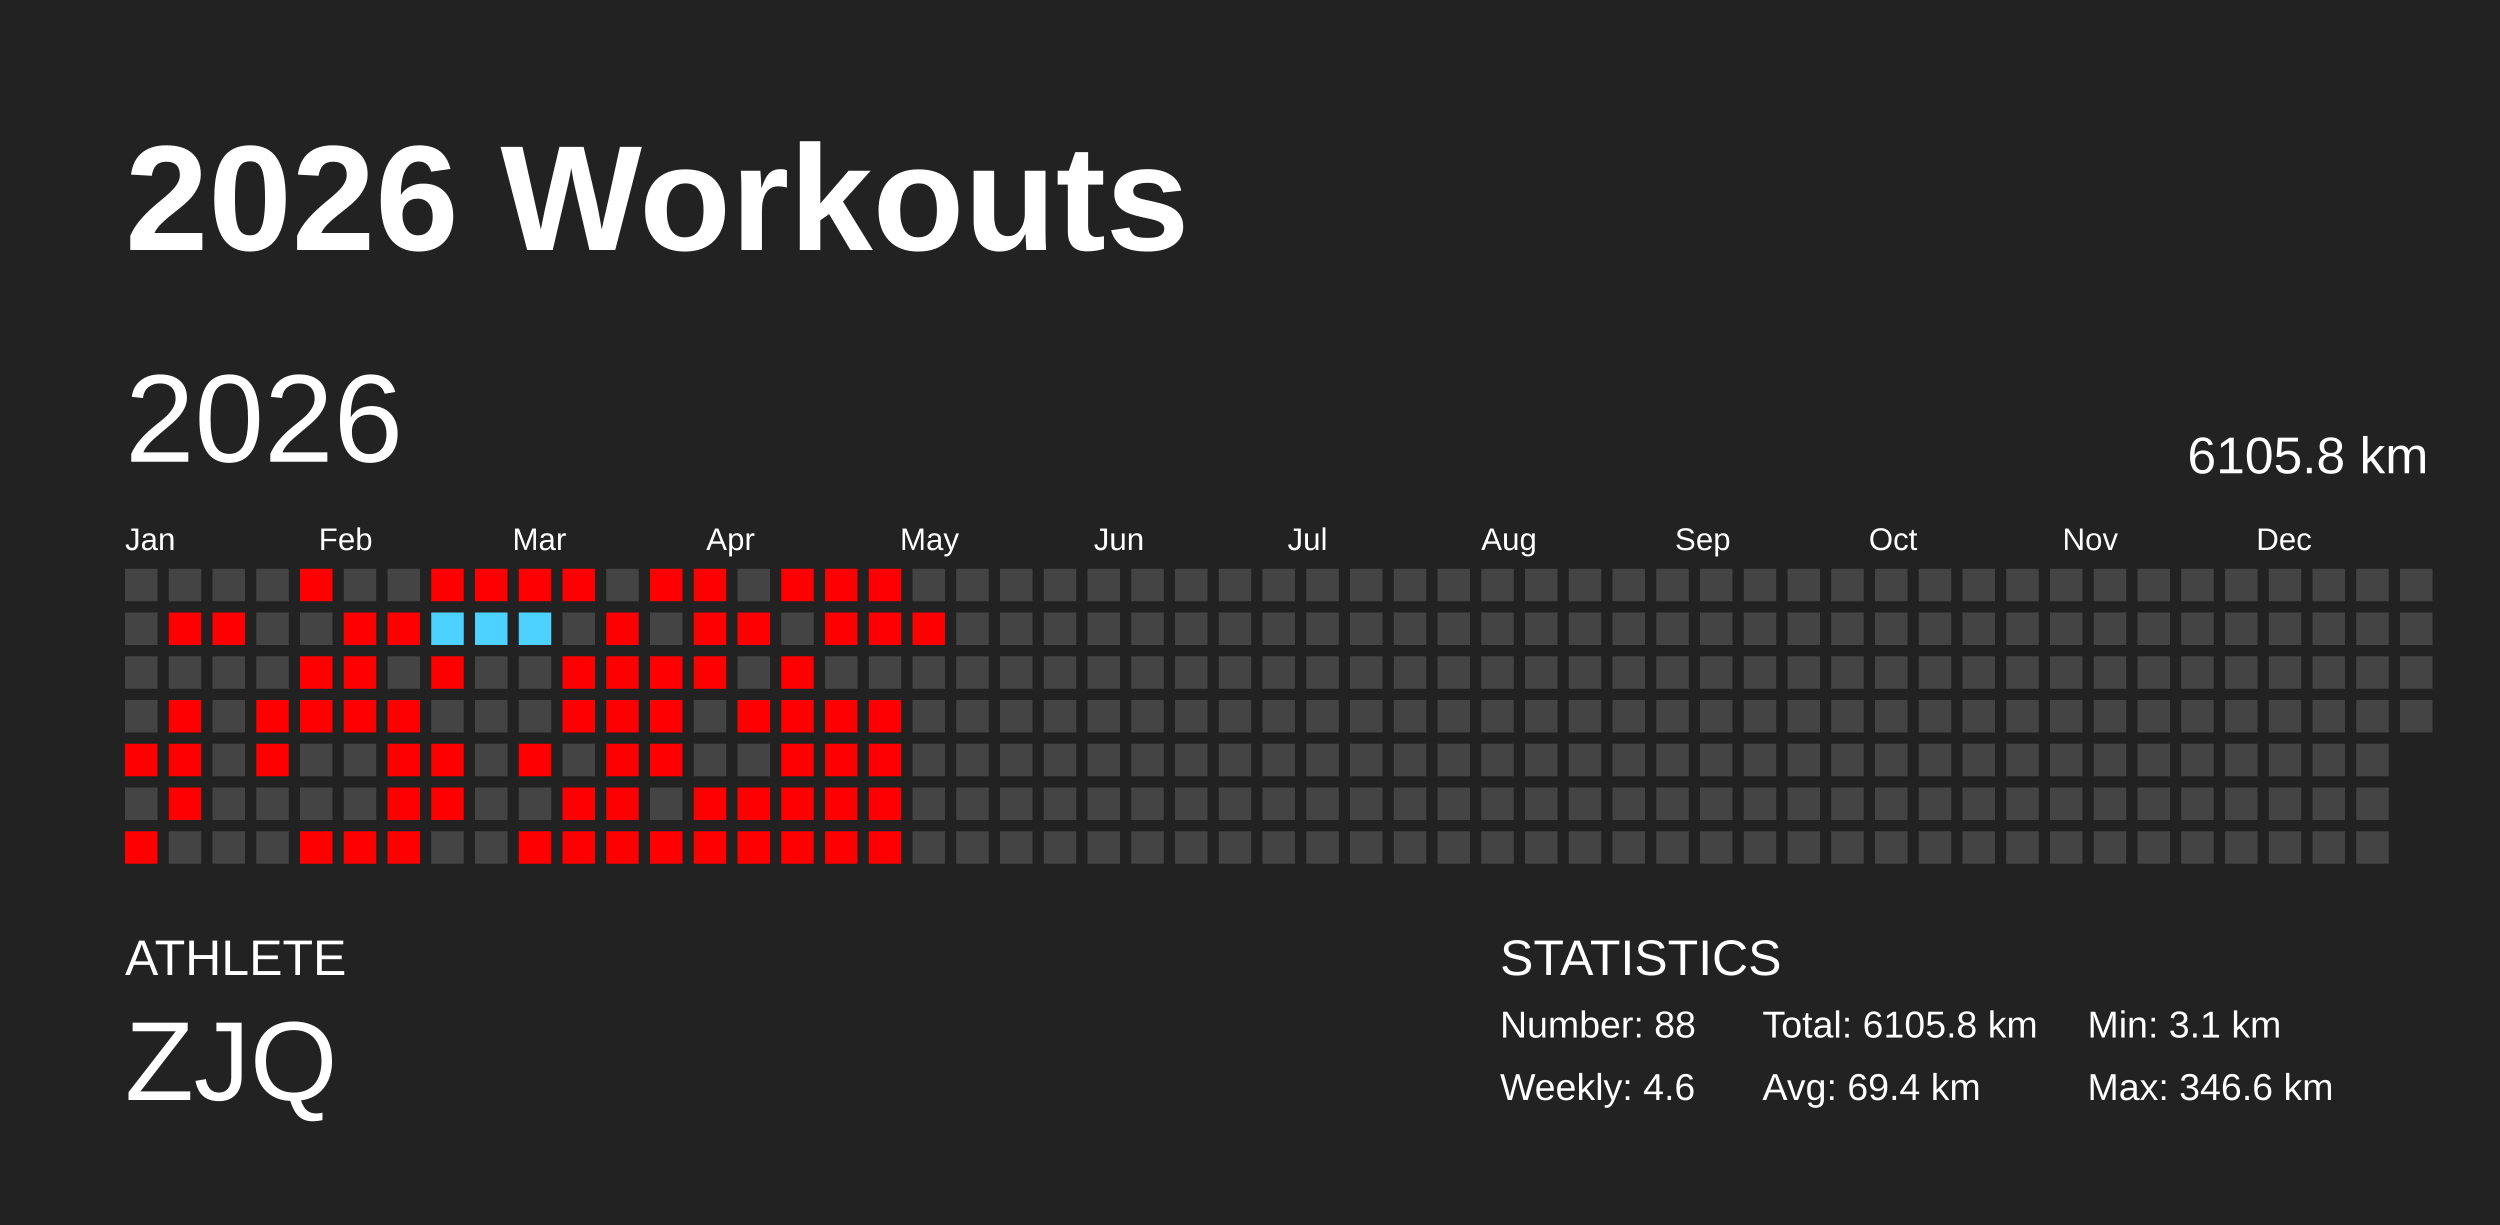
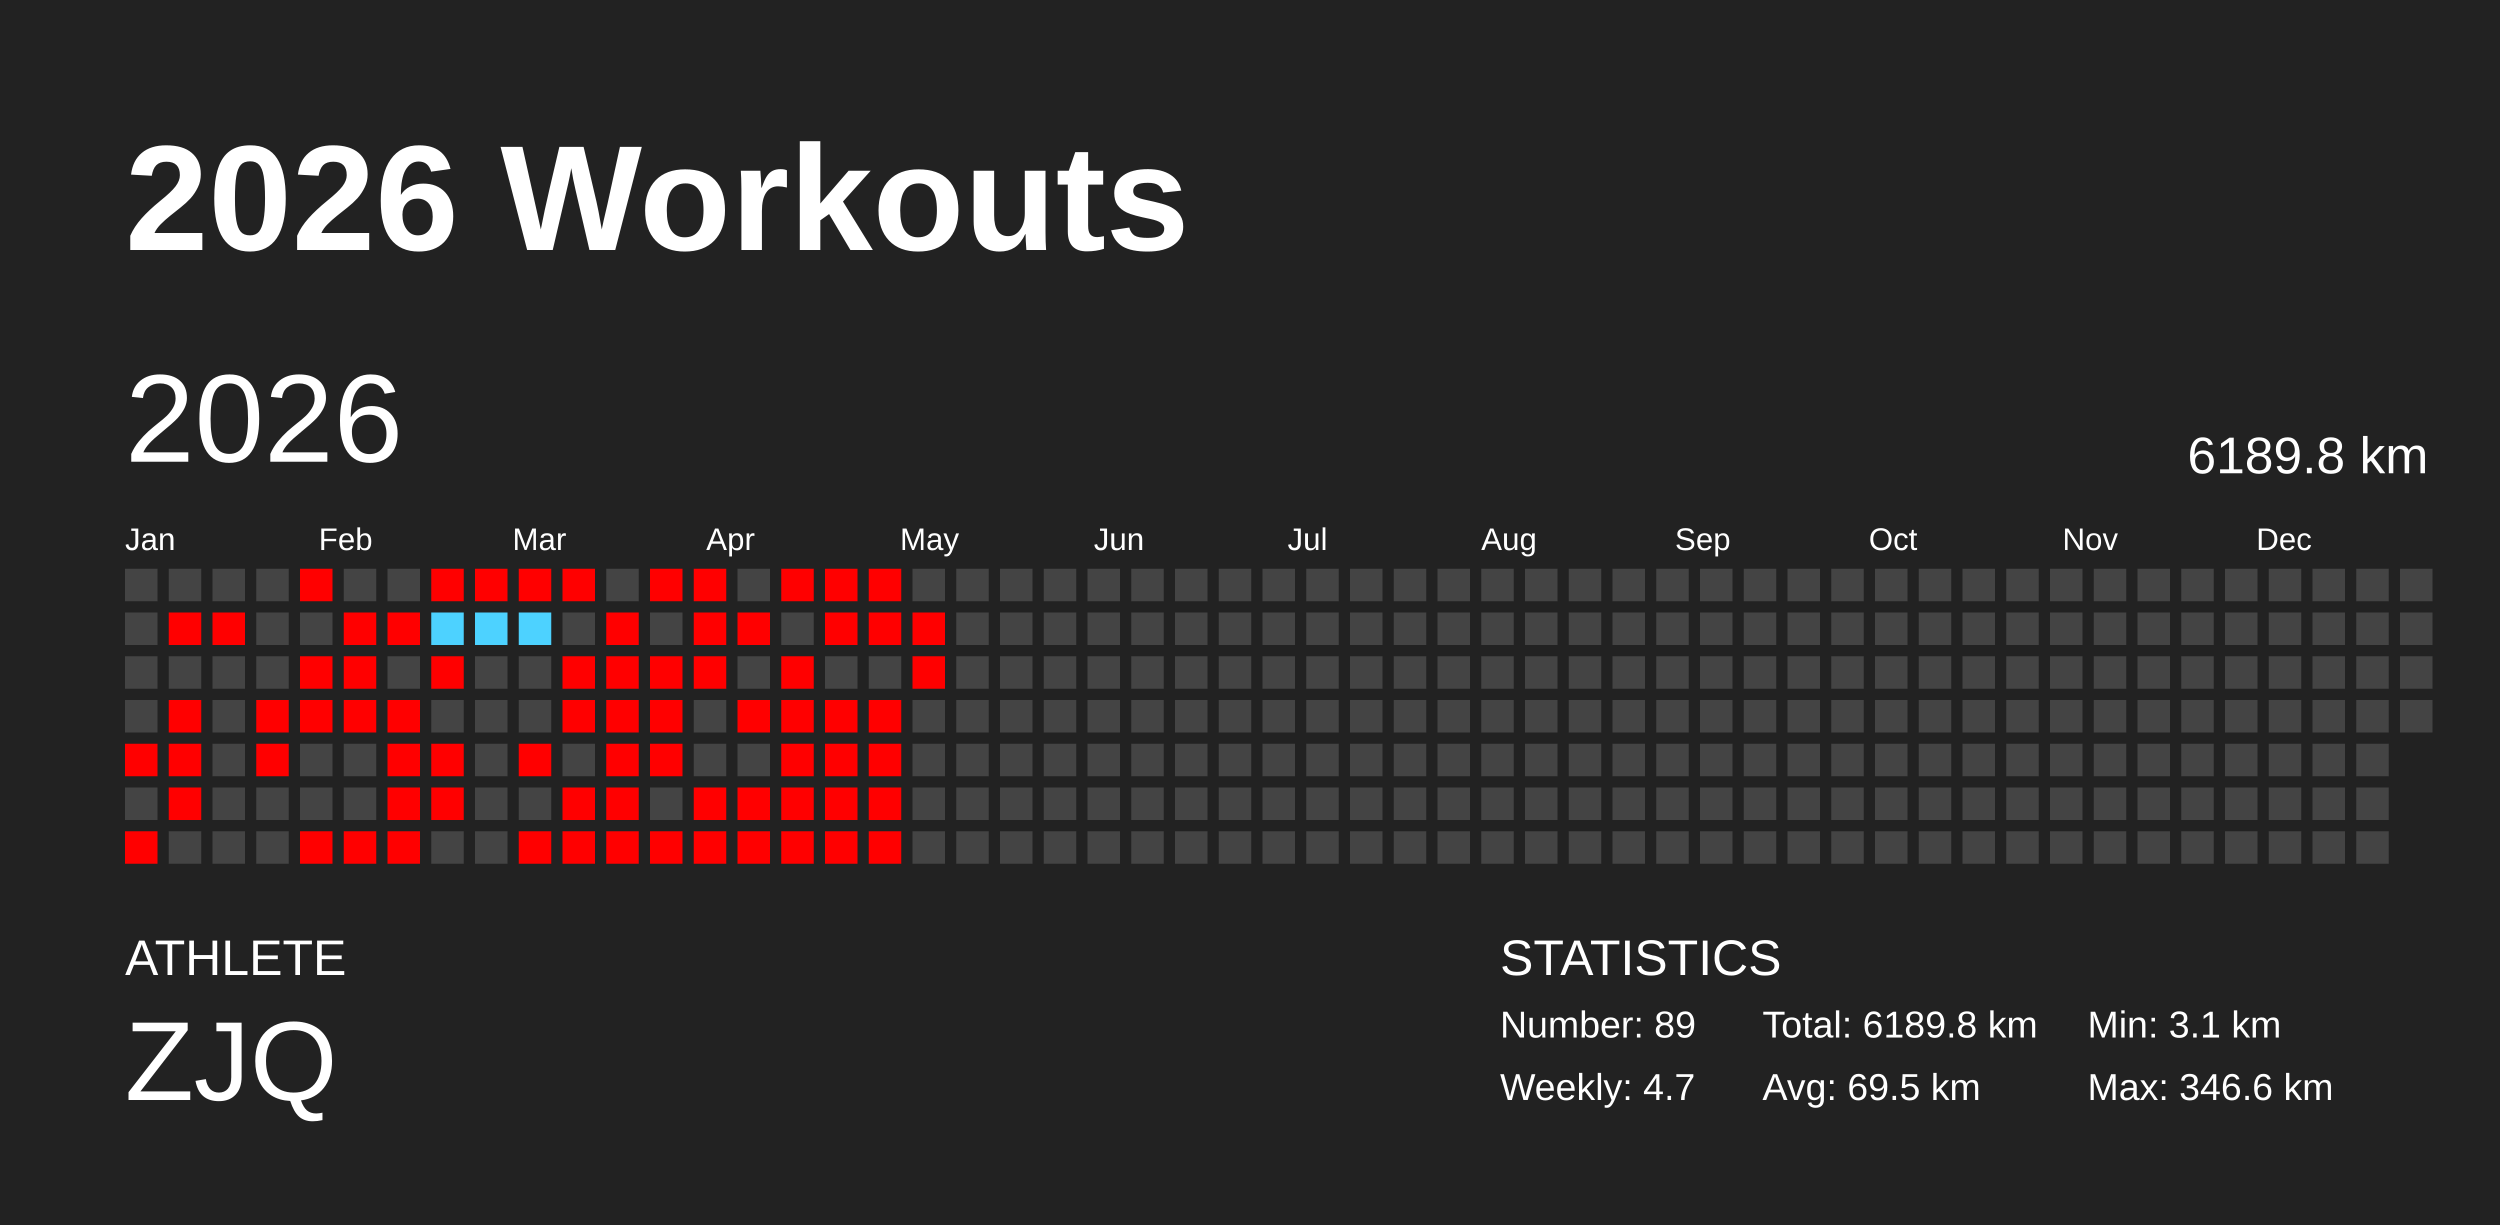
<svg xmlns="http://www.w3.org/2000/svg" baseProfile="full" height="98mm" version="1.1" viewBox="0,0,200,98" width="200mm">
  <defs />
  <rect fill="#222222" height="98" width="200" x="0" y="0" />
  <text fill="#FFFFFF" style="font-size:12px; font-family:Arial; font-weight:bold;" x="10" y="20">2026 Workouts</text>
  <text fill="#FFFFFF" style="font-size:4px; font-family:Arial" x="10" y="78">ATHLETE</text>
  <text fill="#FFFFFF" style="font-size:9px; font-family:Arial" x="10" y="88">ZJQ</text>
  <text fill="#FFFFFF" style="font-size:4px; font-family:Arial" x="120" y="78">STATISTICS</text>
-   <text fill="#FFFFFF" style="font-size:3px; font-family:Arial" x="120" y="83">Number: 88</text>
-   <text fill="#FFFFFF" style="font-size:3px; font-family:Arial" x="120" y="88">Weekly: 4.6</text>
-   <text fill="#FFFFFF" style="font-size:3px; font-family:Arial" x="141" y="83">Total: 6105.8 km</text>
-   <text fill="#FFFFFF" style="font-size:3px; font-family:Arial" x="141" y="88">Avg: 69.4 km</text>
+   <text fill="#FFFFFF" style="font-size:3px; font-family:Arial" x="120" y="83">Number: 89</text>
+   <text fill="#FFFFFF" style="font-size:3px; font-family:Arial" x="120" y="88">Weekly: 4.7</text>
+   <text fill="#FFFFFF" style="font-size:3px; font-family:Arial" x="141" y="83">Total: 6189.8 km</text>
+   <text fill="#FFFFFF" style="font-size:3px; font-family:Arial" x="141" y="88">Avg: 69.5 km</text>
  <text fill="#FFFFFF" style="font-size:3px; font-family:Arial" x="167" y="83">Min: 3.1 km</text>
  <text fill="#FFFFFF" style="font-size:3px; font-family:Arial" x="167" y="88">Max: 346.6 km</text>
  <text dominant-baseline="hanging" fill="#FFFFFF" style="font-size:10.0px; font-family:Arial;" x="10" y="30">2026</text>
-   <text dominant-baseline="hanging" fill="#FFFFFF" style="font-size:4.125px; font-family:Arial;" x="175" y="35">6105.8 km</text>
+   <text dominant-baseline="hanging" fill="#FFFFFF" style="font-size:4.125px; font-family:Arial;" x="175" y="35">6189.8 km</text>
  <text fill="#FFFFFF" style="font-size:2.5px; font-family:Arial" x="10.0" y="44">Jan</text>
  <text fill="#FFFFFF" style="font-size:2.5px; font-family:Arial" x="25.5" y="44">Feb</text>
  <text fill="#FFFFFF" style="font-size:2.5px; font-family:Arial" x="41.0" y="44">Mar</text>
  <text fill="#FFFFFF" style="font-size:2.5px; font-family:Arial" x="56.5" y="44">Apr</text>
  <text fill="#FFFFFF" style="font-size:2.5px; font-family:Arial" x="72.0" y="44">May</text>
  <text fill="#FFFFFF" style="font-size:2.5px; font-family:Arial" x="87.5" y="44">Jun</text>
  <text fill="#FFFFFF" style="font-size:2.5px; font-family:Arial" x="103.0" y="44">Jul</text>
  <text fill="#FFFFFF" style="font-size:2.5px; font-family:Arial" x="118.5" y="44">Aug</text>
  <text fill="#FFFFFF" style="font-size:2.5px; font-family:Arial" x="134.0" y="44">Sep</text>
  <text fill="#FFFFFF" style="font-size:2.5px; font-family:Arial" x="149.5" y="44">Oct</text>
  <text fill="#FFFFFF" style="font-size:2.5px; font-family:Arial" x="165.0" y="44">Nov</text>
  <text fill="#FFFFFF" style="font-size:2.5px; font-family:Arial" x="180.5" y="44">Dec</text>
  <rect fill="#444444" height="2.6" width="2.6" x="10.0" y="45.5" />
  <rect fill="#444444" height="2.6" width="2.6" x="10.0" y="49.0" />
  <rect fill="#444444" height="2.6" width="2.6" x="10.0" y="52.5" />
  <rect fill="#444444" height="2.6" width="2.6" x="10.0" y="56.0" />
  <rect fill="red" height="2.6" width="2.6" x="10.0" y="59.5" />
  <rect fill="#444444" height="2.6" width="2.6" x="10.0" y="63.0" />
  <rect fill="red" height="2.6" width="2.6" x="10.0" y="66.5" />
  <rect fill="#444444" height="2.6" width="2.6" x="13.5" y="45.5" />
  <rect fill="red" height="2.6" width="2.6" x="13.5" y="49.0" />
  <rect fill="#444444" height="2.6" width="2.6" x="13.5" y="52.5" />
  <rect fill="red" height="2.6" width="2.6" x="13.5" y="56.0" />
  <rect fill="red" height="2.6" width="2.6" x="13.5" y="59.5" />
  <rect fill="red" height="2.6" width="2.6" x="13.5" y="63.0" />
  <rect fill="#444444" height="2.6" width="2.6" x="13.5" y="66.5" />
  <rect fill="#444444" height="2.6" width="2.6" x="17.0" y="45.5" />
  <rect fill="red" height="2.6" width="2.6" x="17.0" y="49.0" />
  <rect fill="#444444" height="2.6" width="2.6" x="17.0" y="52.5" />
  <rect fill="#444444" height="2.6" width="2.6" x="17.0" y="56.0" />
  <rect fill="#444444" height="2.6" width="2.6" x="17.0" y="59.5" />
  <rect fill="#444444" height="2.6" width="2.6" x="17.0" y="63.0" />
  <rect fill="#444444" height="2.6" width="2.6" x="17.0" y="66.5" />
  <rect fill="#444444" height="2.6" width="2.6" x="20.5" y="45.5" />
  <rect fill="#444444" height="2.6" width="2.6" x="20.5" y="49.0" />
  <rect fill="#444444" height="2.6" width="2.6" x="20.5" y="52.5" />
  <rect fill="red" height="2.6" width="2.6" x="20.5" y="56.0" />
  <rect fill="red" height="2.6" width="2.6" x="20.5" y="59.5" />
  <rect fill="#444444" height="2.6" width="2.6" x="20.5" y="63.0" />
  <rect fill="#444444" height="2.6" width="2.6" x="20.5" y="66.5" />
  <rect fill="red" height="2.6" width="2.6" x="24.0" y="45.5" />
  <rect fill="#444444" height="2.6" width="2.6" x="24.0" y="49.0" />
  <rect fill="red" height="2.6" width="2.6" x="24.0" y="52.5" />
  <rect fill="red" height="2.6" width="2.6" x="24.0" y="56.0" />
  <rect fill="#444444" height="2.6" width="2.6" x="24.0" y="59.5" />
  <rect fill="#444444" height="2.6" width="2.6" x="24.0" y="63.0" />
  <rect fill="red" height="2.6" width="2.6" x="24.0" y="66.5" />
  <rect fill="#444444" height="2.6" width="2.6" x="27.5" y="45.5" />
  <rect fill="red" height="2.6" width="2.6" x="27.5" y="49.0" />
  <rect fill="red" height="2.6" width="2.6" x="27.5" y="52.5" />
  <rect fill="red" height="2.6" width="2.6" x="27.5" y="56.0" />
  <rect fill="#444444" height="2.6" width="2.6" x="27.5" y="59.5" />
  <rect fill="#444444" height="2.6" width="2.6" x="27.5" y="63.0" />
  <rect fill="red" height="2.6" width="2.6" x="27.5" y="66.5" />
  <rect fill="#444444" height="2.6" width="2.6" x="31.0" y="45.5" />
  <rect fill="red" height="2.6" width="2.6" x="31.0" y="49.0" />
  <rect fill="#444444" height="2.6" width="2.6" x="31.0" y="52.5" />
  <rect fill="red" height="2.6" width="2.6" x="31.0" y="56.0" />
  <rect fill="red" height="2.6" width="2.6" x="31.0" y="59.5" />
  <rect fill="red" height="2.6" width="2.6" x="31.0" y="63.0" />
  <rect fill="red" height="2.6" width="2.6" x="31.0" y="66.5" />
  <rect fill="red" height="2.6" width="2.6" x="34.5" y="45.5" />
  <rect fill="#4dd2ff" height="2.6" width="2.6" x="34.5" y="49.0" />
  <rect fill="red" height="2.6" width="2.6" x="34.5" y="52.5" />
  <rect fill="#444444" height="2.6" width="2.6" x="34.5" y="56.0" />
  <rect fill="red" height="2.6" width="2.6" x="34.5" y="59.5" />
  <rect fill="red" height="2.6" width="2.6" x="34.5" y="63.0" />
  <rect fill="#444444" height="2.6" width="2.6" x="34.5" y="66.5" />
  <rect fill="red" height="2.6" width="2.6" x="38.0" y="45.5" />
  <rect fill="#4dd2ff" height="2.6" width="2.6" x="38.0" y="49.0" />
  <rect fill="#444444" height="2.6" width="2.6" x="38.0" y="52.5" />
  <rect fill="#444444" height="2.6" width="2.6" x="38.0" y="56.0" />
  <rect fill="#444444" height="2.6" width="2.6" x="38.0" y="59.5" />
  <rect fill="#444444" height="2.6" width="2.6" x="38.0" y="63.0" />
  <rect fill="#444444" height="2.6" width="2.6" x="38.0" y="66.5" />
  <rect fill="red" height="2.6" width="2.6" x="41.5" y="45.5" />
  <rect fill="#4dd2ff" height="2.6" width="2.6" x="41.5" y="49.0" />
  <rect fill="#444444" height="2.6" width="2.6" x="41.5" y="52.5" />
  <rect fill="#444444" height="2.6" width="2.6" x="41.5" y="56.0" />
  <rect fill="red" height="2.6" width="2.6" x="41.5" y="59.5" />
  <rect fill="#444444" height="2.6" width="2.6" x="41.5" y="63.0" />
  <rect fill="red" height="2.6" width="2.6" x="41.5" y="66.5" />
  <rect fill="red" height="2.6" width="2.6" x="45.0" y="45.5" />
  <rect fill="#444444" height="2.6" width="2.6" x="45.0" y="49.0" />
  <rect fill="red" height="2.6" width="2.6" x="45.0" y="52.5" />
  <rect fill="red" height="2.6" width="2.6" x="45.0" y="56.0" />
  <rect fill="#444444" height="2.6" width="2.6" x="45.0" y="59.5" />
  <rect fill="red" height="2.6" width="2.6" x="45.0" y="63.0" />
  <rect fill="red" height="2.6" width="2.6" x="45.0" y="66.5" />
  <rect fill="#444444" height="2.6" width="2.6" x="48.5" y="45.5" />
  <rect fill="red" height="2.6" width="2.6" x="48.5" y="49.0" />
  <rect fill="red" height="2.6" width="2.6" x="48.5" y="52.5" />
  <rect fill="red" height="2.6" width="2.6" x="48.5" y="56.0" />
  <rect fill="red" height="2.6" width="2.6" x="48.5" y="59.5" />
  <rect fill="red" height="2.6" width="2.6" x="48.5" y="63.0" />
  <rect fill="red" height="2.6" width="2.6" x="48.5" y="66.5" />
  <rect fill="red" height="2.6" width="2.6" x="52.0" y="45.5" />
  <rect fill="#444444" height="2.6" width="2.6" x="52.0" y="49.0" />
  <rect fill="red" height="2.6" width="2.6" x="52.0" y="52.5" />
  <rect fill="red" height="2.6" width="2.6" x="52.0" y="56.0" />
  <rect fill="red" height="2.6" width="2.6" x="52.0" y="59.5" />
  <rect fill="#444444" height="2.6" width="2.6" x="52.0" y="63.0" />
  <rect fill="red" height="2.6" width="2.6" x="52.0" y="66.5" />
  <rect fill="red" height="2.6" width="2.6" x="55.5" y="45.5" />
  <rect fill="red" height="2.6" width="2.6" x="55.5" y="49.0" />
  <rect fill="red" height="2.6" width="2.6" x="55.5" y="52.5" />
  <rect fill="#444444" height="2.6" width="2.6" x="55.5" y="56.0" />
  <rect fill="#444444" height="2.6" width="2.6" x="55.5" y="59.5" />
  <rect fill="red" height="2.6" width="2.6" x="55.5" y="63.0" />
  <rect fill="red" height="2.6" width="2.6" x="55.5" y="66.5" />
  <rect fill="#444444" height="2.6" width="2.6" x="59.0" y="45.5" />
  <rect fill="red" height="2.6" width="2.6" x="59.0" y="49.0" />
  <rect fill="#444444" height="2.6" width="2.6" x="59.0" y="52.5" />
  <rect fill="red" height="2.6" width="2.6" x="59.0" y="56.0" />
  <rect fill="#444444" height="2.6" width="2.6" x="59.0" y="59.5" />
  <rect fill="red" height="2.6" width="2.6" x="59.0" y="63.0" />
  <rect fill="red" height="2.6" width="2.6" x="59.0" y="66.5" />
  <rect fill="red" height="2.6" width="2.6" x="62.5" y="45.5" />
  <rect fill="#444444" height="2.6" width="2.6" x="62.5" y="49.0" />
  <rect fill="red" height="2.6" width="2.6" x="62.5" y="52.5" />
  <rect fill="red" height="2.6" width="2.6" x="62.5" y="56.0" />
  <rect fill="red" height="2.6" width="2.6" x="62.5" y="59.5" />
  <rect fill="red" height="2.6" width="2.6" x="62.5" y="63.0" />
  <rect fill="red" height="2.6" width="2.6" x="62.5" y="66.5" />
  <rect fill="red" height="2.6" width="2.6" x="66.0" y="45.5" />
  <rect fill="red" height="2.6" width="2.6" x="66.0" y="49.0" />
  <rect fill="#444444" height="2.6" width="2.6" x="66.0" y="52.5" />
  <rect fill="red" height="2.6" width="2.6" x="66.0" y="56.0" />
  <rect fill="red" height="2.6" width="2.6" x="66.0" y="59.5" />
  <rect fill="red" height="2.6" width="2.6" x="66.0" y="63.0" />
  <rect fill="red" height="2.6" width="2.6" x="66.0" y="66.5" />
  <rect fill="red" height="2.6" width="2.6" x="69.5" y="45.5" />
  <rect fill="red" height="2.6" width="2.6" x="69.5" y="49.0" />
  <rect fill="#444444" height="2.6" width="2.6" x="69.5" y="52.5" />
  <rect fill="red" height="2.6" width="2.6" x="69.5" y="56.0" />
  <rect fill="red" height="2.6" width="2.6" x="69.5" y="59.5" />
  <rect fill="red" height="2.6" width="2.6" x="69.5" y="63.0" />
  <rect fill="red" height="2.6" width="2.6" x="69.5" y="66.5" />
  <rect fill="#444444" height="2.6" width="2.6" x="73.0" y="45.5" />
  <rect fill="red" height="2.6" width="2.6" x="73.0" y="49.0" />
-   <rect fill="#444444" height="2.6" width="2.6" x="73.0" y="52.5" />
+   <rect fill="red" height="2.6" width="2.6" x="73.0" y="52.5" />
  <rect fill="#444444" height="2.6" width="2.6" x="73.0" y="56.0" />
  <rect fill="#444444" height="2.6" width="2.6" x="73.0" y="59.5" />
  <rect fill="#444444" height="2.6" width="2.6" x="73.0" y="63.0" />
  <rect fill="#444444" height="2.6" width="2.6" x="73.0" y="66.5" />
  <rect fill="#444444" height="2.6" width="2.6" x="76.5" y="45.5" />
  <rect fill="#444444" height="2.6" width="2.6" x="76.5" y="49.0" />
  <rect fill="#444444" height="2.6" width="2.6" x="76.5" y="52.5" />
  <rect fill="#444444" height="2.6" width="2.6" x="76.5" y="56.0" />
  <rect fill="#444444" height="2.6" width="2.6" x="76.5" y="59.5" />
  <rect fill="#444444" height="2.6" width="2.6" x="76.5" y="63.0" />
  <rect fill="#444444" height="2.6" width="2.6" x="76.5" y="66.5" />
  <rect fill="#444444" height="2.6" width="2.6" x="80.0" y="45.5" />
  <rect fill="#444444" height="2.6" width="2.6" x="80.0" y="49.0" />
  <rect fill="#444444" height="2.6" width="2.6" x="80.0" y="52.5" />
  <rect fill="#444444" height="2.6" width="2.6" x="80.0" y="56.0" />
  <rect fill="#444444" height="2.6" width="2.6" x="80.0" y="59.5" />
  <rect fill="#444444" height="2.6" width="2.6" x="80.0" y="63.0" />
  <rect fill="#444444" height="2.6" width="2.6" x="80.0" y="66.5" />
  <rect fill="#444444" height="2.6" width="2.6" x="83.5" y="45.5" />
  <rect fill="#444444" height="2.6" width="2.6" x="83.5" y="49.0" />
  <rect fill="#444444" height="2.6" width="2.6" x="83.5" y="52.5" />
  <rect fill="#444444" height="2.6" width="2.6" x="83.5" y="56.0" />
  <rect fill="#444444" height="2.6" width="2.6" x="83.5" y="59.5" />
  <rect fill="#444444" height="2.6" width="2.6" x="83.5" y="63.0" />
  <rect fill="#444444" height="2.6" width="2.6" x="83.5" y="66.5" />
  <rect fill="#444444" height="2.6" width="2.6" x="87.0" y="45.5" />
  <rect fill="#444444" height="2.6" width="2.6" x="87.0" y="49.0" />
  <rect fill="#444444" height="2.6" width="2.6" x="87.0" y="52.5" />
  <rect fill="#444444" height="2.6" width="2.6" x="87.0" y="56.0" />
  <rect fill="#444444" height="2.6" width="2.6" x="87.0" y="59.5" />
  <rect fill="#444444" height="2.6" width="2.6" x="87.0" y="63.0" />
  <rect fill="#444444" height="2.6" width="2.6" x="87.0" y="66.5" />
  <rect fill="#444444" height="2.6" width="2.6" x="90.5" y="45.5" />
  <rect fill="#444444" height="2.6" width="2.6" x="90.5" y="49.0" />
  <rect fill="#444444" height="2.6" width="2.6" x="90.5" y="52.5" />
  <rect fill="#444444" height="2.6" width="2.6" x="90.5" y="56.0" />
  <rect fill="#444444" height="2.6" width="2.6" x="90.5" y="59.5" />
  <rect fill="#444444" height="2.6" width="2.6" x="90.5" y="63.0" />
  <rect fill="#444444" height="2.6" width="2.6" x="90.5" y="66.5" />
  <rect fill="#444444" height="2.6" width="2.6" x="94.0" y="45.5" />
  <rect fill="#444444" height="2.6" width="2.6" x="94.0" y="49.0" />
  <rect fill="#444444" height="2.6" width="2.6" x="94.0" y="52.5" />
  <rect fill="#444444" height="2.6" width="2.6" x="94.0" y="56.0" />
  <rect fill="#444444" height="2.6" width="2.6" x="94.0" y="59.5" />
  <rect fill="#444444" height="2.6" width="2.6" x="94.0" y="63.0" />
  <rect fill="#444444" height="2.6" width="2.6" x="94.0" y="66.5" />
  <rect fill="#444444" height="2.6" width="2.6" x="97.5" y="45.5" />
  <rect fill="#444444" height="2.6" width="2.6" x="97.5" y="49.0" />
  <rect fill="#444444" height="2.6" width="2.6" x="97.5" y="52.5" />
  <rect fill="#444444" height="2.6" width="2.6" x="97.5" y="56.0" />
  <rect fill="#444444" height="2.6" width="2.6" x="97.5" y="59.5" />
  <rect fill="#444444" height="2.6" width="2.6" x="97.5" y="63.0" />
  <rect fill="#444444" height="2.6" width="2.6" x="97.5" y="66.5" />
  <rect fill="#444444" height="2.6" width="2.6" x="101.0" y="45.5" />
  <rect fill="#444444" height="2.6" width="2.6" x="101.0" y="49.0" />
  <rect fill="#444444" height="2.6" width="2.6" x="101.0" y="52.5" />
  <rect fill="#444444" height="2.6" width="2.6" x="101.0" y="56.0" />
  <rect fill="#444444" height="2.6" width="2.6" x="101.0" y="59.5" />
  <rect fill="#444444" height="2.6" width="2.6" x="101.0" y="63.0" />
  <rect fill="#444444" height="2.6" width="2.6" x="101.0" y="66.5" />
  <rect fill="#444444" height="2.6" width="2.6" x="104.5" y="45.5" />
  <rect fill="#444444" height="2.6" width="2.6" x="104.5" y="49.0" />
  <rect fill="#444444" height="2.6" width="2.6" x="104.5" y="52.5" />
  <rect fill="#444444" height="2.6" width="2.6" x="104.5" y="56.0" />
  <rect fill="#444444" height="2.6" width="2.6" x="104.5" y="59.5" />
  <rect fill="#444444" height="2.6" width="2.6" x="104.5" y="63.0" />
  <rect fill="#444444" height="2.6" width="2.6" x="104.5" y="66.5" />
  <rect fill="#444444" height="2.6" width="2.6" x="108.0" y="45.5" />
  <rect fill="#444444" height="2.6" width="2.6" x="108.0" y="49.0" />
  <rect fill="#444444" height="2.6" width="2.6" x="108.0" y="52.5" />
  <rect fill="#444444" height="2.6" width="2.6" x="108.0" y="56.0" />
  <rect fill="#444444" height="2.6" width="2.6" x="108.0" y="59.5" />
  <rect fill="#444444" height="2.6" width="2.6" x="108.0" y="63.0" />
  <rect fill="#444444" height="2.6" width="2.6" x="108.0" y="66.5" />
  <rect fill="#444444" height="2.6" width="2.6" x="111.5" y="45.5" />
  <rect fill="#444444" height="2.6" width="2.6" x="111.5" y="49.0" />
  <rect fill="#444444" height="2.6" width="2.6" x="111.5" y="52.5" />
  <rect fill="#444444" height="2.6" width="2.6" x="111.5" y="56.0" />
  <rect fill="#444444" height="2.6" width="2.6" x="111.5" y="59.5" />
  <rect fill="#444444" height="2.6" width="2.6" x="111.5" y="63.0" />
  <rect fill="#444444" height="2.6" width="2.6" x="111.5" y="66.5" />
  <rect fill="#444444" height="2.6" width="2.6" x="115.0" y="45.5" />
  <rect fill="#444444" height="2.6" width="2.6" x="115.0" y="49.0" />
  <rect fill="#444444" height="2.6" width="2.6" x="115.0" y="52.5" />
  <rect fill="#444444" height="2.6" width="2.6" x="115.0" y="56.0" />
  <rect fill="#444444" height="2.6" width="2.6" x="115.0" y="59.5" />
  <rect fill="#444444" height="2.6" width="2.6" x="115.0" y="63.0" />
  <rect fill="#444444" height="2.6" width="2.6" x="115.0" y="66.5" />
  <rect fill="#444444" height="2.6" width="2.6" x="118.5" y="45.5" />
  <rect fill="#444444" height="2.6" width="2.6" x="118.5" y="49.0" />
  <rect fill="#444444" height="2.6" width="2.6" x="118.5" y="52.5" />
  <rect fill="#444444" height="2.6" width="2.6" x="118.5" y="56.0" />
  <rect fill="#444444" height="2.6" width="2.6" x="118.5" y="59.5" />
  <rect fill="#444444" height="2.6" width="2.6" x="118.5" y="63.0" />
  <rect fill="#444444" height="2.6" width="2.6" x="118.5" y="66.5" />
  <rect fill="#444444" height="2.6" width="2.6" x="122.0" y="45.5" />
  <rect fill="#444444" height="2.6" width="2.6" x="122.0" y="49.0" />
  <rect fill="#444444" height="2.6" width="2.6" x="122.0" y="52.5" />
  <rect fill="#444444" height="2.6" width="2.6" x="122.0" y="56.0" />
  <rect fill="#444444" height="2.6" width="2.6" x="122.0" y="59.5" />
  <rect fill="#444444" height="2.6" width="2.6" x="122.0" y="63.0" />
  <rect fill="#444444" height="2.6" width="2.6" x="122.0" y="66.5" />
  <rect fill="#444444" height="2.6" width="2.6" x="125.5" y="45.5" />
  <rect fill="#444444" height="2.6" width="2.6" x="125.5" y="49.0" />
  <rect fill="#444444" height="2.6" width="2.6" x="125.5" y="52.5" />
  <rect fill="#444444" height="2.6" width="2.6" x="125.5" y="56.0" />
  <rect fill="#444444" height="2.6" width="2.6" x="125.5" y="59.5" />
  <rect fill="#444444" height="2.6" width="2.6" x="125.5" y="63.0" />
  <rect fill="#444444" height="2.6" width="2.6" x="125.5" y="66.5" />
  <rect fill="#444444" height="2.6" width="2.6" x="129.0" y="45.5" />
  <rect fill="#444444" height="2.6" width="2.6" x="129.0" y="49.0" />
  <rect fill="#444444" height="2.6" width="2.6" x="129.0" y="52.5" />
  <rect fill="#444444" height="2.6" width="2.6" x="129.0" y="56.0" />
  <rect fill="#444444" height="2.6" width="2.6" x="129.0" y="59.5" />
  <rect fill="#444444" height="2.6" width="2.6" x="129.0" y="63.0" />
  <rect fill="#444444" height="2.6" width="2.6" x="129.0" y="66.5" />
  <rect fill="#444444" height="2.6" width="2.6" x="132.5" y="45.5" />
  <rect fill="#444444" height="2.6" width="2.6" x="132.5" y="49.0" />
  <rect fill="#444444" height="2.6" width="2.6" x="132.5" y="52.5" />
  <rect fill="#444444" height="2.6" width="2.6" x="132.5" y="56.0" />
  <rect fill="#444444" height="2.6" width="2.6" x="132.5" y="59.5" />
  <rect fill="#444444" height="2.6" width="2.6" x="132.5" y="63.0" />
  <rect fill="#444444" height="2.6" width="2.6" x="132.5" y="66.5" />
  <rect fill="#444444" height="2.6" width="2.6" x="136.0" y="45.5" />
  <rect fill="#444444" height="2.6" width="2.6" x="136.0" y="49.0" />
  <rect fill="#444444" height="2.6" width="2.6" x="136.0" y="52.5" />
  <rect fill="#444444" height="2.6" width="2.6" x="136.0" y="56.0" />
  <rect fill="#444444" height="2.6" width="2.6" x="136.0" y="59.5" />
  <rect fill="#444444" height="2.6" width="2.6" x="136.0" y="63.0" />
  <rect fill="#444444" height="2.6" width="2.6" x="136.0" y="66.5" />
  <rect fill="#444444" height="2.6" width="2.6" x="139.5" y="45.5" />
  <rect fill="#444444" height="2.6" width="2.6" x="139.5" y="49.0" />
  <rect fill="#444444" height="2.6" width="2.6" x="139.5" y="52.5" />
  <rect fill="#444444" height="2.6" width="2.6" x="139.5" y="56.0" />
  <rect fill="#444444" height="2.6" width="2.6" x="139.5" y="59.5" />
  <rect fill="#444444" height="2.6" width="2.6" x="139.5" y="63.0" />
  <rect fill="#444444" height="2.6" width="2.6" x="139.5" y="66.5" />
  <rect fill="#444444" height="2.6" width="2.6" x="143.0" y="45.5" />
  <rect fill="#444444" height="2.6" width="2.6" x="143.0" y="49.0" />
  <rect fill="#444444" height="2.6" width="2.6" x="143.0" y="52.5" />
  <rect fill="#444444" height="2.6" width="2.6" x="143.0" y="56.0" />
  <rect fill="#444444" height="2.6" width="2.6" x="143.0" y="59.5" />
  <rect fill="#444444" height="2.6" width="2.6" x="143.0" y="63.0" />
  <rect fill="#444444" height="2.6" width="2.6" x="143.0" y="66.5" />
  <rect fill="#444444" height="2.6" width="2.6" x="146.5" y="45.5" />
  <rect fill="#444444" height="2.6" width="2.6" x="146.5" y="49.0" />
  <rect fill="#444444" height="2.6" width="2.6" x="146.5" y="52.5" />
  <rect fill="#444444" height="2.6" width="2.6" x="146.5" y="56.0" />
  <rect fill="#444444" height="2.6" width="2.6" x="146.5" y="59.5" />
  <rect fill="#444444" height="2.6" width="2.6" x="146.5" y="63.0" />
  <rect fill="#444444" height="2.6" width="2.6" x="146.5" y="66.5" />
  <rect fill="#444444" height="2.6" width="2.6" x="150.0" y="45.5" />
  <rect fill="#444444" height="2.6" width="2.6" x="150.0" y="49.0" />
  <rect fill="#444444" height="2.6" width="2.6" x="150.0" y="52.5" />
  <rect fill="#444444" height="2.6" width="2.6" x="150.0" y="56.0" />
  <rect fill="#444444" height="2.6" width="2.6" x="150.0" y="59.5" />
  <rect fill="#444444" height="2.6" width="2.6" x="150.0" y="63.0" />
  <rect fill="#444444" height="2.6" width="2.6" x="150.0" y="66.5" />
  <rect fill="#444444" height="2.6" width="2.6" x="153.5" y="45.5" />
  <rect fill="#444444" height="2.6" width="2.6" x="153.5" y="49.0" />
  <rect fill="#444444" height="2.6" width="2.6" x="153.5" y="52.5" />
  <rect fill="#444444" height="2.6" width="2.6" x="153.5" y="56.0" />
  <rect fill="#444444" height="2.6" width="2.6" x="153.5" y="59.5" />
  <rect fill="#444444" height="2.6" width="2.6" x="153.5" y="63.0" />
  <rect fill="#444444" height="2.6" width="2.6" x="153.5" y="66.5" />
  <rect fill="#444444" height="2.6" width="2.6" x="157.0" y="45.5" />
  <rect fill="#444444" height="2.6" width="2.6" x="157.0" y="49.0" />
  <rect fill="#444444" height="2.6" width="2.6" x="157.0" y="52.5" />
  <rect fill="#444444" height="2.6" width="2.6" x="157.0" y="56.0" />
  <rect fill="#444444" height="2.6" width="2.6" x="157.0" y="59.5" />
  <rect fill="#444444" height="2.6" width="2.6" x="157.0" y="63.0" />
  <rect fill="#444444" height="2.6" width="2.6" x="157.0" y="66.5" />
  <rect fill="#444444" height="2.6" width="2.6" x="160.5" y="45.5" />
  <rect fill="#444444" height="2.6" width="2.6" x="160.5" y="49.0" />
  <rect fill="#444444" height="2.6" width="2.6" x="160.5" y="52.5" />
  <rect fill="#444444" height="2.6" width="2.6" x="160.5" y="56.0" />
  <rect fill="#444444" height="2.6" width="2.6" x="160.5" y="59.5" />
  <rect fill="#444444" height="2.6" width="2.6" x="160.5" y="63.0" />
  <rect fill="#444444" height="2.6" width="2.6" x="160.5" y="66.5" />
  <rect fill="#444444" height="2.6" width="2.6" x="164.0" y="45.5" />
  <rect fill="#444444" height="2.6" width="2.6" x="164.0" y="49.0" />
  <rect fill="#444444" height="2.6" width="2.6" x="164.0" y="52.5" />
  <rect fill="#444444" height="2.6" width="2.6" x="164.0" y="56.0" />
  <rect fill="#444444" height="2.6" width="2.6" x="164.0" y="59.5" />
  <rect fill="#444444" height="2.6" width="2.6" x="164.0" y="63.0" />
  <rect fill="#444444" height="2.6" width="2.6" x="164.0" y="66.5" />
  <rect fill="#444444" height="2.6" width="2.6" x="167.5" y="45.5" />
  <rect fill="#444444" height="2.6" width="2.6" x="167.5" y="49.0" />
  <rect fill="#444444" height="2.6" width="2.6" x="167.5" y="52.5" />
  <rect fill="#444444" height="2.6" width="2.6" x="167.5" y="56.0" />
  <rect fill="#444444" height="2.6" width="2.6" x="167.5" y="59.5" />
  <rect fill="#444444" height="2.6" width="2.6" x="167.5" y="63.0" />
  <rect fill="#444444" height="2.6" width="2.6" x="167.5" y="66.5" />
  <rect fill="#444444" height="2.6" width="2.6" x="171.0" y="45.5" />
  <rect fill="#444444" height="2.6" width="2.6" x="171.0" y="49.0" />
  <rect fill="#444444" height="2.6" width="2.6" x="171.0" y="52.5" />
  <rect fill="#444444" height="2.6" width="2.6" x="171.0" y="56.0" />
  <rect fill="#444444" height="2.6" width="2.6" x="171.0" y="59.5" />
  <rect fill="#444444" height="2.6" width="2.6" x="171.0" y="63.0" />
  <rect fill="#444444" height="2.6" width="2.6" x="171.0" y="66.5" />
  <rect fill="#444444" height="2.6" width="2.6" x="174.5" y="45.5" />
  <rect fill="#444444" height="2.6" width="2.6" x="174.5" y="49.0" />
  <rect fill="#444444" height="2.6" width="2.6" x="174.5" y="52.5" />
  <rect fill="#444444" height="2.6" width="2.6" x="174.5" y="56.0" />
  <rect fill="#444444" height="2.6" width="2.6" x="174.5" y="59.5" />
  <rect fill="#444444" height="2.6" width="2.6" x="174.5" y="63.0" />
  <rect fill="#444444" height="2.6" width="2.6" x="174.5" y="66.5" />
  <rect fill="#444444" height="2.6" width="2.6" x="178.0" y="45.5" />
  <rect fill="#444444" height="2.6" width="2.6" x="178.0" y="49.0" />
  <rect fill="#444444" height="2.6" width="2.6" x="178.0" y="52.5" />
  <rect fill="#444444" height="2.6" width="2.6" x="178.0" y="56.0" />
  <rect fill="#444444" height="2.6" width="2.6" x="178.0" y="59.5" />
  <rect fill="#444444" height="2.6" width="2.6" x="178.0" y="63.0" />
  <rect fill="#444444" height="2.6" width="2.6" x="178.0" y="66.5" />
  <rect fill="#444444" height="2.6" width="2.6" x="181.5" y="45.5" />
  <rect fill="#444444" height="2.6" width="2.6" x="181.5" y="49.0" />
  <rect fill="#444444" height="2.6" width="2.6" x="181.5" y="52.5" />
  <rect fill="#444444" height="2.6" width="2.6" x="181.5" y="56.0" />
  <rect fill="#444444" height="2.6" width="2.6" x="181.5" y="59.5" />
  <rect fill="#444444" height="2.6" width="2.6" x="181.5" y="63.0" />
  <rect fill="#444444" height="2.6" width="2.6" x="181.5" y="66.5" />
  <rect fill="#444444" height="2.6" width="2.6" x="185.0" y="45.5" />
  <rect fill="#444444" height="2.6" width="2.6" x="185.0" y="49.0" />
  <rect fill="#444444" height="2.6" width="2.6" x="185.0" y="52.5" />
  <rect fill="#444444" height="2.6" width="2.6" x="185.0" y="56.0" />
  <rect fill="#444444" height="2.6" width="2.6" x="185.0" y="59.5" />
  <rect fill="#444444" height="2.6" width="2.6" x="185.0" y="63.0" />
  <rect fill="#444444" height="2.6" width="2.6" x="185.0" y="66.5" />
  <rect fill="#444444" height="2.6" width="2.6" x="188.5" y="45.5" />
  <rect fill="#444444" height="2.6" width="2.6" x="188.5" y="49.0" />
  <rect fill="#444444" height="2.6" width="2.6" x="188.5" y="52.5" />
  <rect fill="#444444" height="2.6" width="2.6" x="188.5" y="56.0" />
  <rect fill="#444444" height="2.6" width="2.6" x="188.5" y="59.5" />
  <rect fill="#444444" height="2.6" width="2.6" x="188.5" y="63.0" />
  <rect fill="#444444" height="2.6" width="2.6" x="188.5" y="66.5" />
  <rect fill="#444444" height="2.6" width="2.6" x="192.0" y="45.5" />
  <rect fill="#444444" height="2.6" width="2.6" x="192.0" y="49.0" />
  <rect fill="#444444" height="2.6" width="2.6" x="192.0" y="52.5" />
  <rect fill="#444444" height="2.6" width="2.6" x="192.0" y="56.0" />
</svg>
